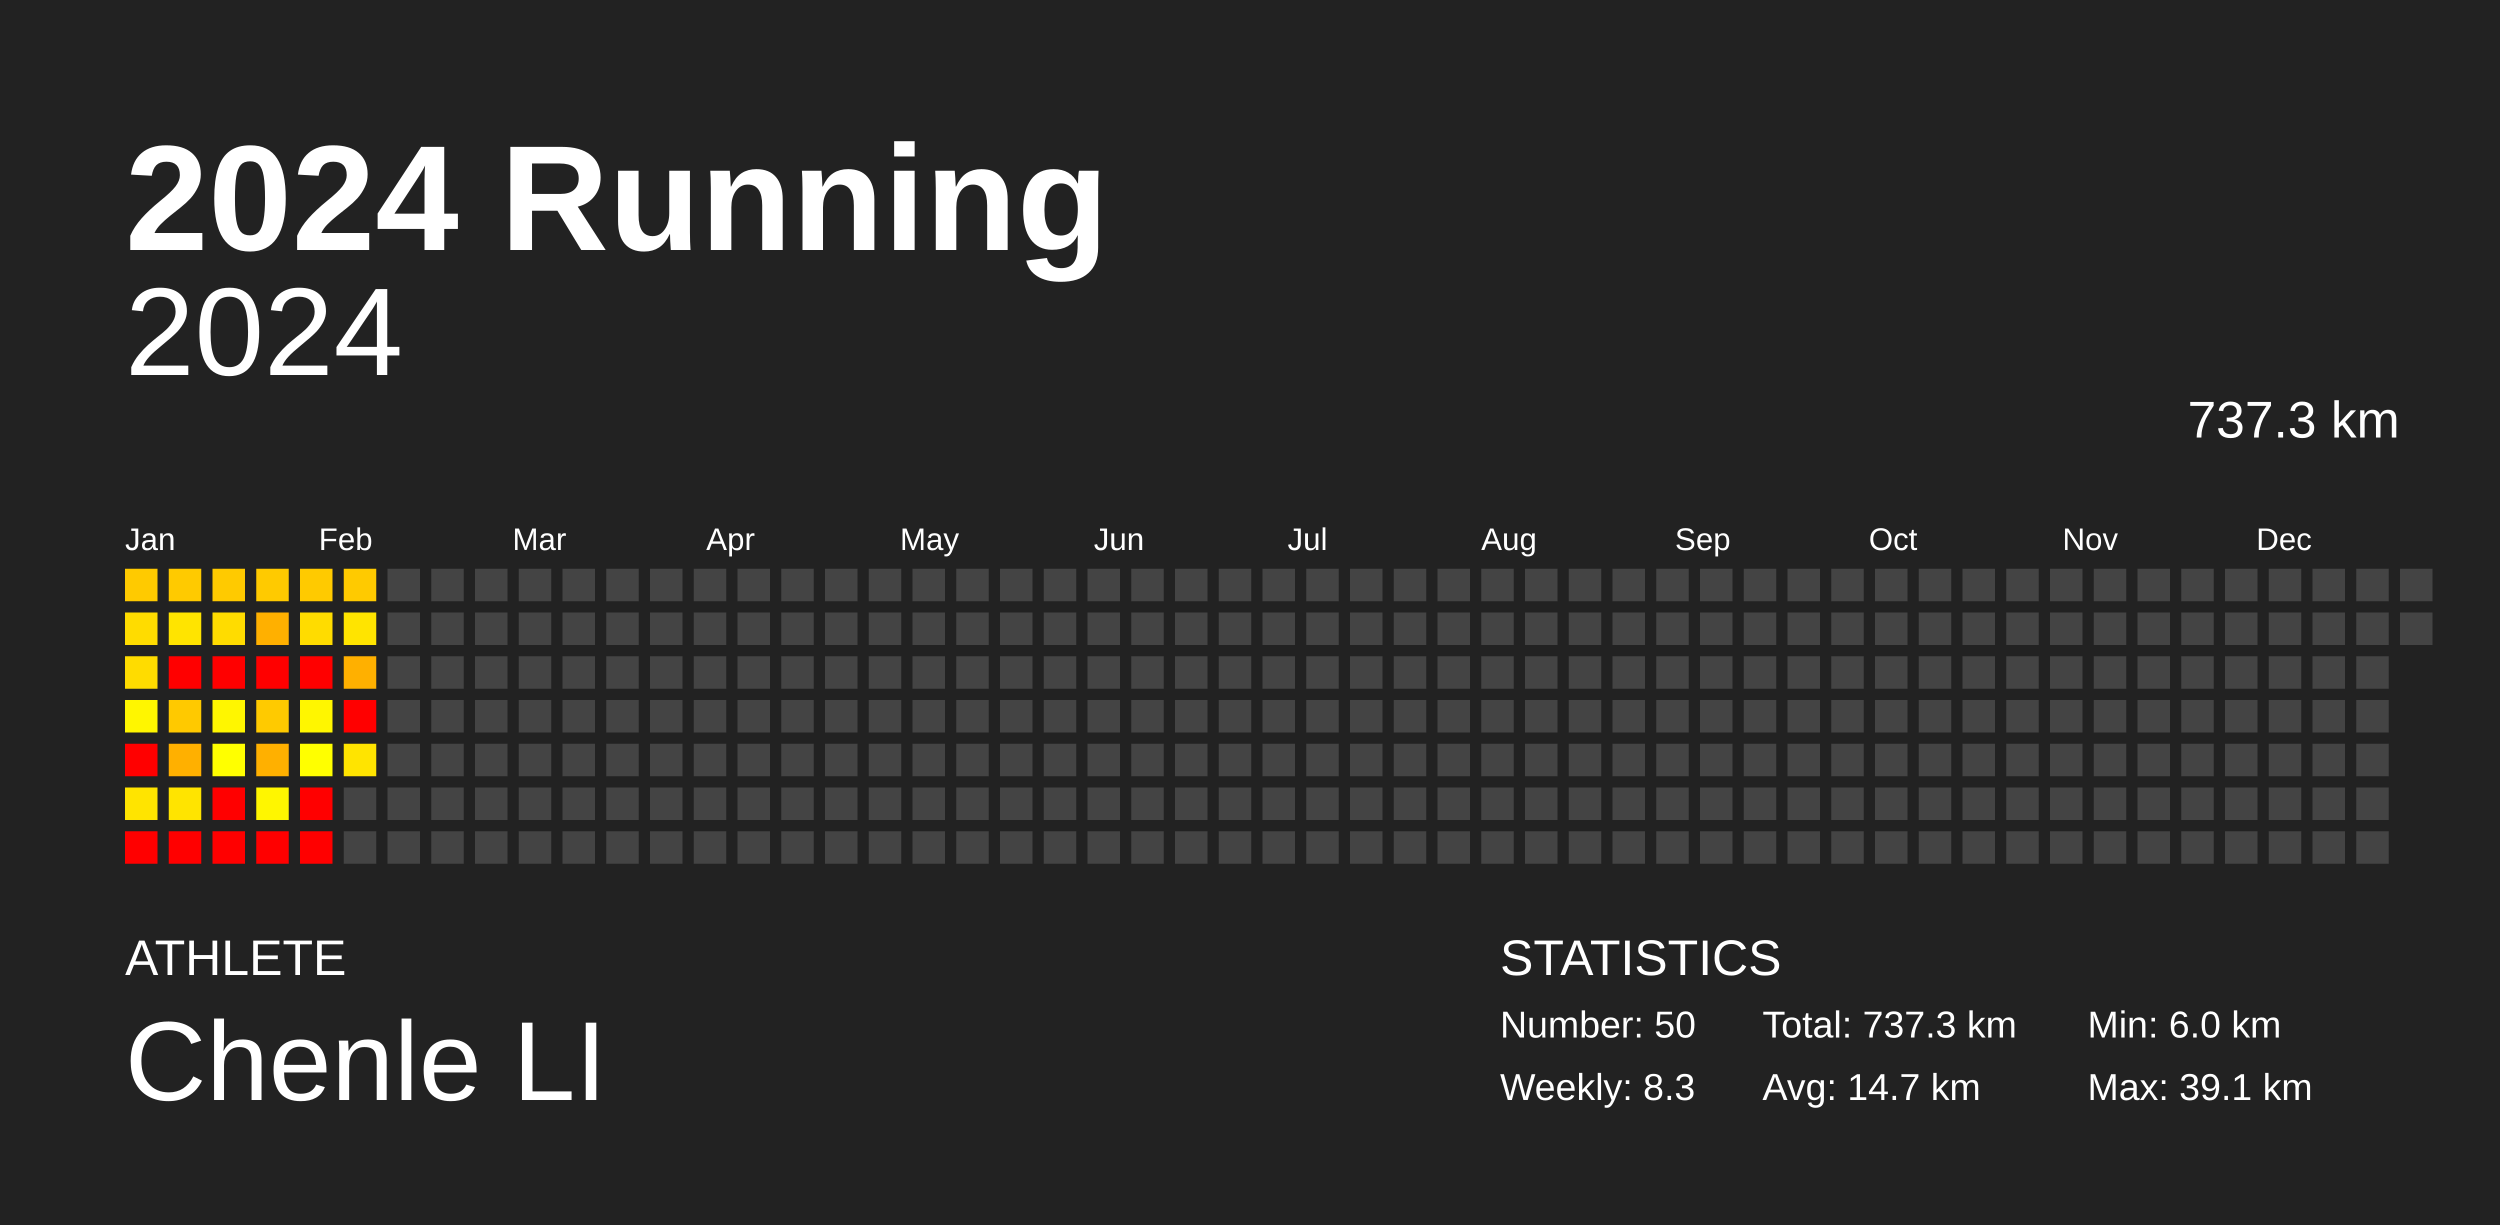
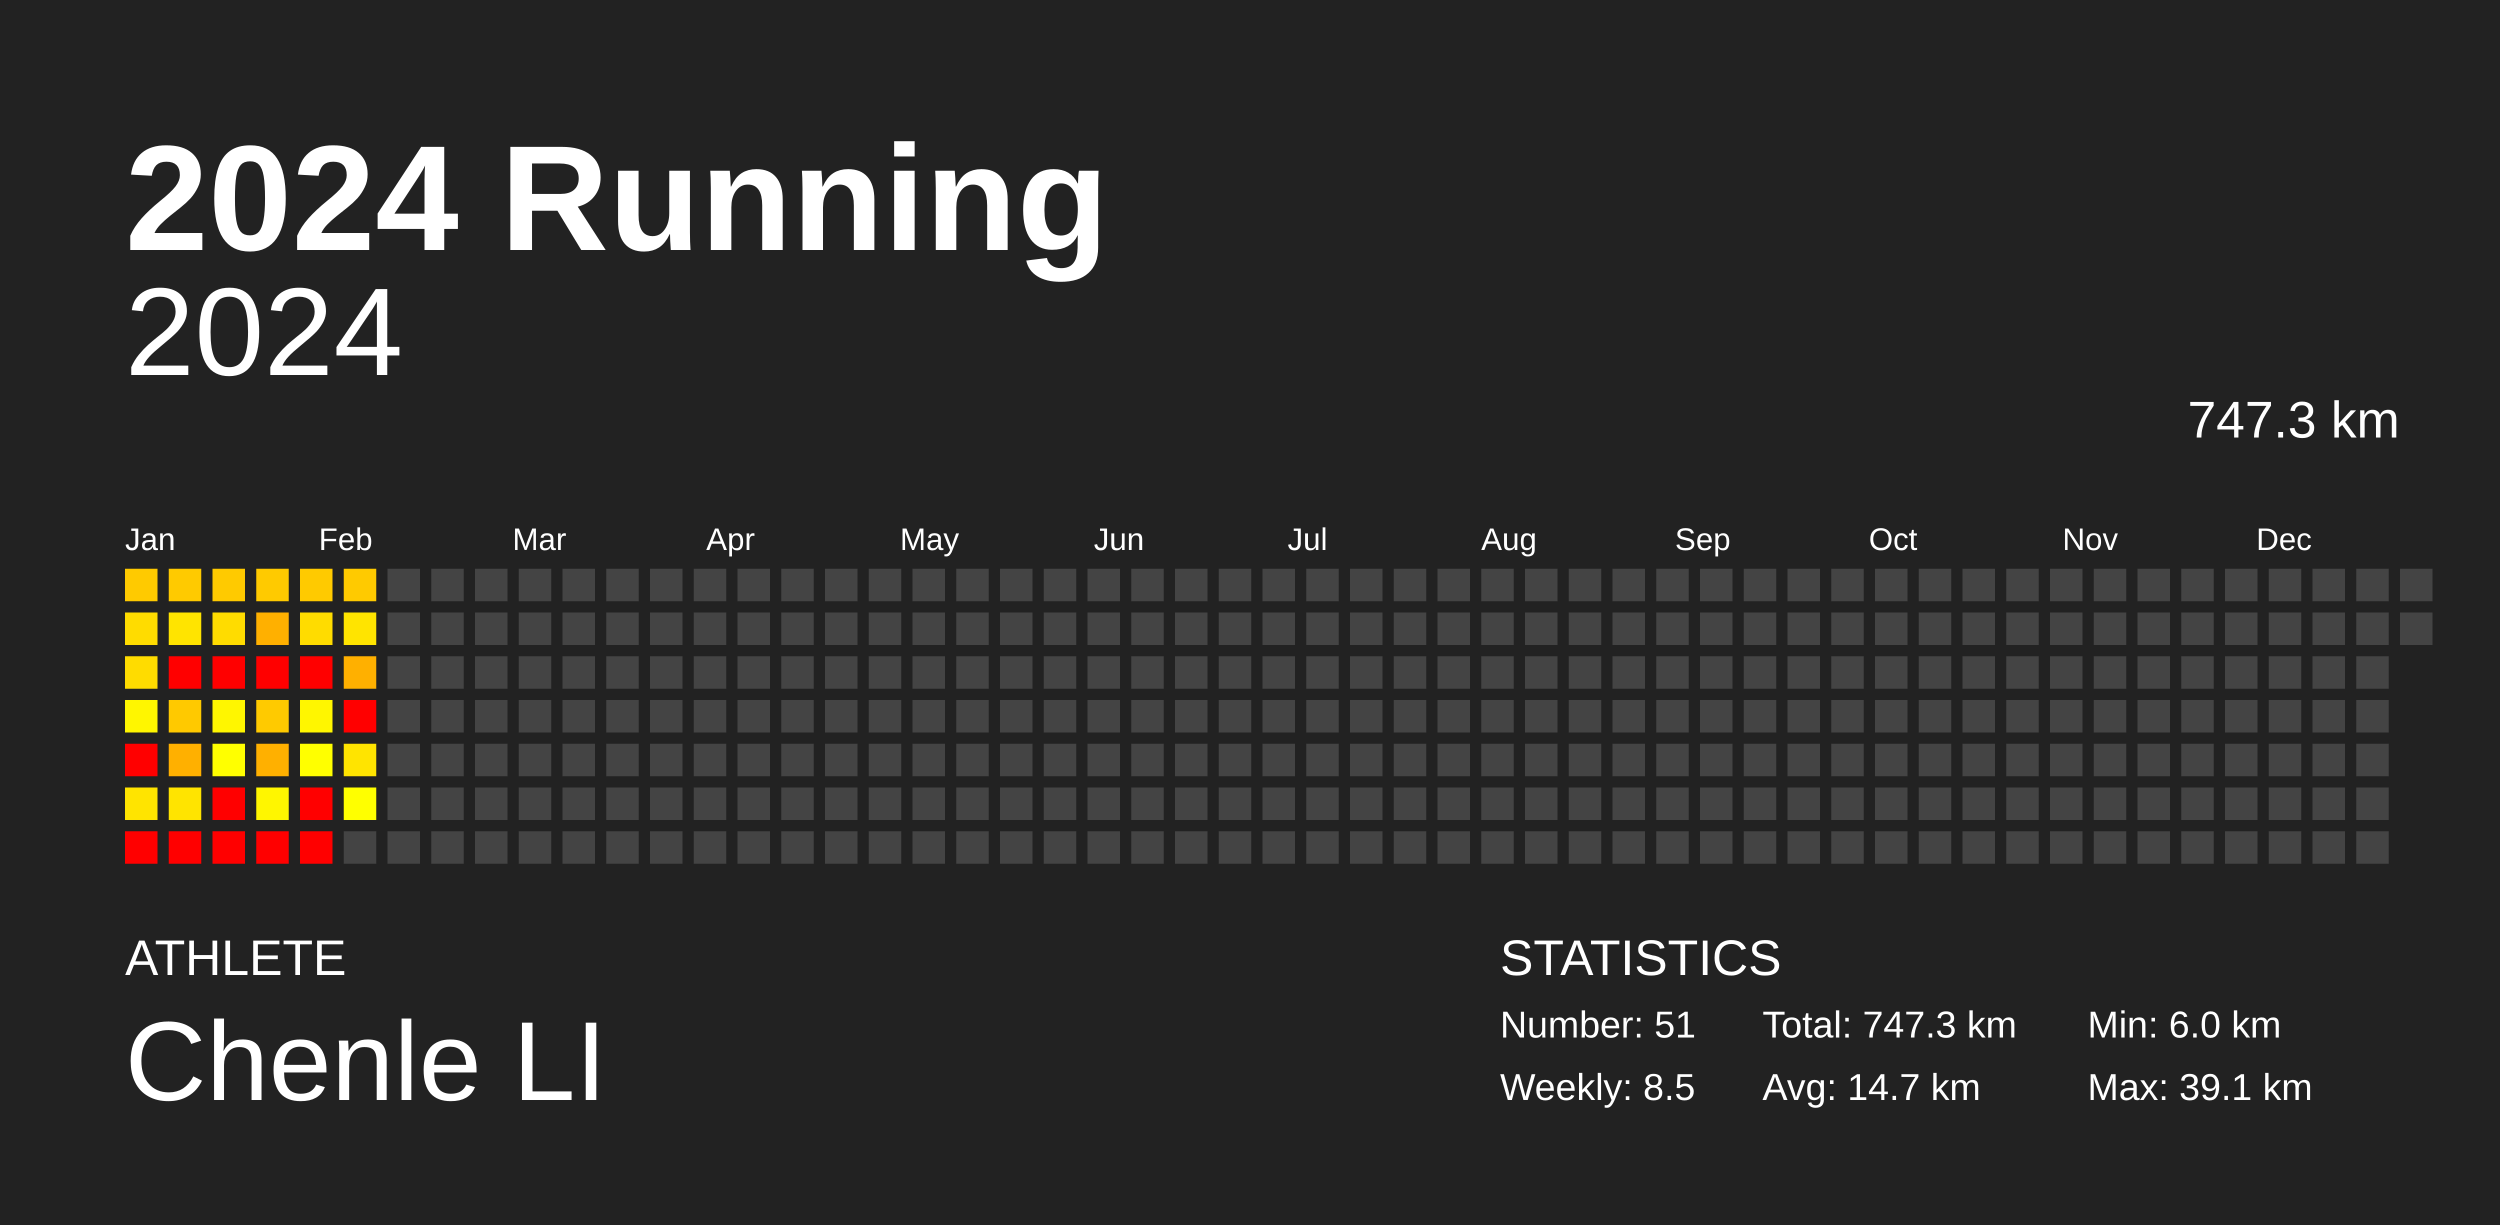
<svg xmlns="http://www.w3.org/2000/svg" baseProfile="full" height="98mm" version="1.1" viewBox="0,0,200,98" width="200mm">
  <defs />
  <rect fill="#222222" height="98" width="200" x="0" y="0" />
  <text fill="#FFFFFF" style="font-size:12px; font-family:Arial; font-weight:bold;" x="10" y="20">2024 Running</text>
  <text fill="#FFFFFF" style="font-size:4px; font-family:Arial" x="10" y="78">ATHLETE</text>
  <text fill="#FFFFFF" style="font-size:9px; font-family:Arial" x="10" y="88">Chenle LI</text>
  <text fill="#FFFFFF" style="font-size:4px; font-family:Arial" x="120" y="78">STATISTICS</text>
-   <text fill="#FFFFFF" style="font-size:3px; font-family:Arial" x="120" y="83">Number: 50</text>
-   <text fill="#FFFFFF" style="font-size:3px; font-family:Arial" x="120" y="88">Weekly: 8.3</text>
-   <text fill="#FFFFFF" style="font-size:3px; font-family:Arial" x="141" y="83">Total: 737.3 km</text>
+   <text fill="#FFFFFF" style="font-size:3px; font-family:Arial" x="120" y="83">Number: 51</text>
+   <text fill="#FFFFFF" style="font-size:3px; font-family:Arial" x="120" y="88">Weekly: 8.5</text>
+   <text fill="#FFFFFF" style="font-size:3px; font-family:Arial" x="141" y="83">Total: 747.3 km</text>
  <text fill="#FFFFFF" style="font-size:3px; font-family:Arial" x="141" y="88">Avg: 14.7 km</text>
  <text fill="#FFFFFF" style="font-size:3px; font-family:Arial" x="167" y="83">Min: 6.0 km</text>
  <text fill="#FFFFFF" style="font-size:3px; font-family:Arial" x="167" y="88">Max: 39.1 km</text>
  <text alignment-baseline="hanging" fill="#FFFFFF" style="font-size:10.0px; font-family:Arial;" x="10" y="30">2024</text>
-   <text alignment-baseline="hanging" fill="#FFFFFF" style="font-size:4.125px; font-family:Arial;" x="175" y="35">737.3 km</text>
+   <text alignment-baseline="hanging" fill="#FFFFFF" style="font-size:4.125px; font-family:Arial;" x="175" y="35">747.3 km</text>
  <text fill="#FFFFFF" style="font-size:2.5px; font-family:Arial" x="10.0" y="44">Jan</text>
  <text fill="#FFFFFF" style="font-size:2.5px; font-family:Arial" x="25.5" y="44">Feb</text>
  <text fill="#FFFFFF" style="font-size:2.5px; font-family:Arial" x="41.0" y="44">Mar</text>
  <text fill="#FFFFFF" style="font-size:2.5px; font-family:Arial" x="56.5" y="44">Apr</text>
  <text fill="#FFFFFF" style="font-size:2.5px; font-family:Arial" x="72.0" y="44">May</text>
  <text fill="#FFFFFF" style="font-size:2.5px; font-family:Arial" x="87.5" y="44">Jun</text>
  <text fill="#FFFFFF" style="font-size:2.5px; font-family:Arial" x="103.0" y="44">Jul</text>
  <text fill="#FFFFFF" style="font-size:2.5px; font-family:Arial" x="118.5" y="44">Aug</text>
  <text fill="#FFFFFF" style="font-size:2.5px; font-family:Arial" x="134.0" y="44">Sep</text>
  <text fill="#FFFFFF" style="font-size:2.5px; font-family:Arial" x="149.5" y="44">Oct</text>
  <text fill="#FFFFFF" style="font-size:2.5px; font-family:Arial" x="165.0" y="44">Nov</text>
  <text fill="#FFFFFF" style="font-size:2.5px; font-family:Arial" x="180.5" y="44">Dec</text>
  <rect fill="#ffca00" height="2.6" width="2.6" x="10.0" y="45.5" />
  <rect fill="#ffdc00" height="2.6" width="2.6" x="10.0" y="49.0" />
  <rect fill="#ffdc00" height="2.6" width="2.6" x="10.0" y="52.5" />
  <rect fill="#fff600" height="2.6" width="2.6" x="10.0" y="56.0" />
  <rect fill="red" height="2.6" width="2.6" x="10.0" y="59.5" />
  <rect fill="#ffe400" height="2.6" width="2.6" x="10.0" y="63.0" />
  <rect fill="red" height="2.6" width="2.6" x="10.0" y="66.5" />
  <rect fill="#ffca00" height="2.6" width="2.6" x="13.5" y="45.5" />
  <rect fill="#ffe400" height="2.6" width="2.6" x="13.5" y="49.0" />
  <rect fill="red" height="2.6" width="2.6" x="13.5" y="52.5" />
  <rect fill="#ffc900" height="2.6" width="2.6" x="13.5" y="56.0" />
  <rect fill="#ffb000" height="2.6" width="2.6" x="13.5" y="59.5" />
  <rect fill="#ffe400" height="2.6" width="2.6" x="13.5" y="63.0" />
  <rect fill="red" height="2.6" width="2.6" x="13.5" y="66.5" />
  <rect fill="#ffca00" height="2.6" width="2.6" x="17.0" y="45.5" />
  <rect fill="#ffdc00" height="2.6" width="2.6" x="17.0" y="49.0" />
  <rect fill="red" height="2.6" width="2.6" x="17.0" y="52.5" />
  <rect fill="#fff600" height="2.6" width="2.6" x="17.0" y="56.0" />
  <rect fill="#ffff00" height="2.6" width="2.6" x="17.0" y="59.5" />
  <rect fill="red" height="2.6" width="2.6" x="17.0" y="63.0" />
  <rect fill="red" height="2.6" width="2.6" x="17.0" y="66.5" />
  <rect fill="#ffca00" height="2.6" width="2.6" x="20.5" y="45.5" />
  <rect fill="#ffb000" height="2.6" width="2.6" x="20.5" y="49.0" />
  <rect fill="red" height="2.6" width="2.6" x="20.5" y="52.5" />
  <rect fill="#ffca00" height="2.6" width="2.6" x="20.5" y="56.0" />
  <rect fill="#ffb000" height="2.6" width="2.6" x="20.5" y="59.5" />
  <rect fill="#fff600" height="2.6" width="2.6" x="20.5" y="63.0" />
  <rect fill="red" height="2.6" width="2.6" x="20.5" y="66.5" />
  <rect fill="#ffca00" height="2.6" width="2.6" x="24.0" y="45.5" />
  <rect fill="#ffdc00" height="2.6" width="2.6" x="24.0" y="49.0" />
  <rect fill="red" height="2.6" width="2.6" x="24.0" y="52.5" />
  <rect fill="#fff600" height="2.6" width="2.6" x="24.0" y="56.0" />
  <rect fill="#ffff00" height="2.6" width="2.6" x="24.0" y="59.5" />
  <rect fill="red" height="2.6" width="2.6" x="24.0" y="63.0" />
  <rect fill="red" height="2.6" width="2.6" x="24.0" y="66.5" />
  <rect fill="#ffca00" height="2.6" width="2.6" x="27.5" y="45.5" />
  <rect fill="#ffe400" height="2.6" width="2.6" x="27.5" y="49.0" />
  <rect fill="#ffb000" height="2.6" width="2.6" x="27.5" y="52.5" />
  <rect fill="red" height="2.6" width="2.6" x="27.5" y="56.0" />
  <rect fill="#ffe400" height="2.6" width="2.6" x="27.5" y="59.5" />
-   <rect fill="#444444" height="2.6" width="2.6" x="27.5" y="63.0" />
+   <rect fill="#ffff00" height="2.6" width="2.6" x="27.5" y="63.0" />
  <rect fill="#444444" height="2.6" width="2.6" x="27.5" y="66.5" />
  <rect fill="#444444" height="2.6" width="2.6" x="31.0" y="45.5" />
  <rect fill="#444444" height="2.6" width="2.6" x="31.0" y="49.0" />
  <rect fill="#444444" height="2.6" width="2.6" x="31.0" y="52.5" />
  <rect fill="#444444" height="2.6" width="2.6" x="31.0" y="56.0" />
  <rect fill="#444444" height="2.6" width="2.6" x="31.0" y="59.5" />
  <rect fill="#444444" height="2.6" width="2.6" x="31.0" y="63.0" />
  <rect fill="#444444" height="2.6" width="2.6" x="31.0" y="66.5" />
  <rect fill="#444444" height="2.6" width="2.6" x="34.5" y="45.5" />
  <rect fill="#444444" height="2.6" width="2.6" x="34.5" y="49.0" />
  <rect fill="#444444" height="2.6" width="2.6" x="34.5" y="52.5" />
  <rect fill="#444444" height="2.6" width="2.6" x="34.5" y="56.0" />
  <rect fill="#444444" height="2.6" width="2.6" x="34.5" y="59.5" />
  <rect fill="#444444" height="2.6" width="2.6" x="34.5" y="63.0" />
  <rect fill="#444444" height="2.6" width="2.6" x="34.5" y="66.5" />
  <rect fill="#444444" height="2.6" width="2.6" x="38.0" y="45.5" />
  <rect fill="#444444" height="2.6" width="2.6" x="38.0" y="49.0" />
  <rect fill="#444444" height="2.6" width="2.6" x="38.0" y="52.5" />
  <rect fill="#444444" height="2.6" width="2.6" x="38.0" y="56.0" />
  <rect fill="#444444" height="2.6" width="2.6" x="38.0" y="59.5" />
  <rect fill="#444444" height="2.6" width="2.6" x="38.0" y="63.0" />
  <rect fill="#444444" height="2.6" width="2.6" x="38.0" y="66.5" />
  <rect fill="#444444" height="2.6" width="2.6" x="41.5" y="45.5" />
  <rect fill="#444444" height="2.6" width="2.6" x="41.5" y="49.0" />
  <rect fill="#444444" height="2.6" width="2.6" x="41.5" y="52.5" />
  <rect fill="#444444" height="2.6" width="2.6" x="41.5" y="56.0" />
  <rect fill="#444444" height="2.6" width="2.6" x="41.5" y="59.5" />
  <rect fill="#444444" height="2.6" width="2.6" x="41.5" y="63.0" />
  <rect fill="#444444" height="2.6" width="2.6" x="41.5" y="66.5" />
  <rect fill="#444444" height="2.6" width="2.6" x="45.0" y="45.5" />
  <rect fill="#444444" height="2.6" width="2.6" x="45.0" y="49.0" />
  <rect fill="#444444" height="2.6" width="2.6" x="45.0" y="52.5" />
  <rect fill="#444444" height="2.6" width="2.6" x="45.0" y="56.0" />
  <rect fill="#444444" height="2.6" width="2.6" x="45.0" y="59.5" />
  <rect fill="#444444" height="2.6" width="2.6" x="45.0" y="63.0" />
  <rect fill="#444444" height="2.6" width="2.6" x="45.0" y="66.5" />
  <rect fill="#444444" height="2.6" width="2.6" x="48.5" y="45.5" />
  <rect fill="#444444" height="2.6" width="2.6" x="48.5" y="49.0" />
  <rect fill="#444444" height="2.6" width="2.6" x="48.5" y="52.5" />
  <rect fill="#444444" height="2.6" width="2.6" x="48.5" y="56.0" />
  <rect fill="#444444" height="2.6" width="2.6" x="48.5" y="59.5" />
  <rect fill="#444444" height="2.6" width="2.6" x="48.5" y="63.0" />
  <rect fill="#444444" height="2.6" width="2.6" x="48.5" y="66.5" />
  <rect fill="#444444" height="2.6" width="2.6" x="52.0" y="45.5" />
  <rect fill="#444444" height="2.6" width="2.6" x="52.0" y="49.0" />
  <rect fill="#444444" height="2.6" width="2.6" x="52.0" y="52.5" />
  <rect fill="#444444" height="2.6" width="2.6" x="52.0" y="56.0" />
  <rect fill="#444444" height="2.6" width="2.6" x="52.0" y="59.5" />
  <rect fill="#444444" height="2.6" width="2.6" x="52.0" y="63.0" />
  <rect fill="#444444" height="2.6" width="2.6" x="52.0" y="66.5" />
  <rect fill="#444444" height="2.6" width="2.6" x="55.5" y="45.5" />
  <rect fill="#444444" height="2.6" width="2.6" x="55.5" y="49.0" />
  <rect fill="#444444" height="2.6" width="2.6" x="55.5" y="52.5" />
  <rect fill="#444444" height="2.6" width="2.6" x="55.5" y="56.0" />
  <rect fill="#444444" height="2.6" width="2.6" x="55.5" y="59.5" />
  <rect fill="#444444" height="2.6" width="2.6" x="55.5" y="63.0" />
  <rect fill="#444444" height="2.6" width="2.6" x="55.5" y="66.5" />
  <rect fill="#444444" height="2.6" width="2.6" x="59.0" y="45.5" />
  <rect fill="#444444" height="2.6" width="2.6" x="59.0" y="49.0" />
  <rect fill="#444444" height="2.6" width="2.6" x="59.0" y="52.5" />
  <rect fill="#444444" height="2.6" width="2.6" x="59.0" y="56.0" />
  <rect fill="#444444" height="2.6" width="2.6" x="59.0" y="59.5" />
  <rect fill="#444444" height="2.6" width="2.6" x="59.0" y="63.0" />
  <rect fill="#444444" height="2.6" width="2.6" x="59.0" y="66.5" />
  <rect fill="#444444" height="2.6" width="2.6" x="62.5" y="45.5" />
  <rect fill="#444444" height="2.6" width="2.6" x="62.5" y="49.0" />
  <rect fill="#444444" height="2.6" width="2.6" x="62.5" y="52.5" />
  <rect fill="#444444" height="2.6" width="2.6" x="62.5" y="56.0" />
  <rect fill="#444444" height="2.6" width="2.6" x="62.5" y="59.5" />
  <rect fill="#444444" height="2.6" width="2.6" x="62.5" y="63.0" />
  <rect fill="#444444" height="2.6" width="2.6" x="62.5" y="66.5" />
  <rect fill="#444444" height="2.6" width="2.6" x="66.0" y="45.5" />
  <rect fill="#444444" height="2.6" width="2.6" x="66.0" y="49.0" />
  <rect fill="#444444" height="2.6" width="2.6" x="66.0" y="52.5" />
  <rect fill="#444444" height="2.6" width="2.6" x="66.0" y="56.0" />
  <rect fill="#444444" height="2.6" width="2.6" x="66.0" y="59.5" />
  <rect fill="#444444" height="2.6" width="2.6" x="66.0" y="63.0" />
  <rect fill="#444444" height="2.6" width="2.6" x="66.0" y="66.5" />
  <rect fill="#444444" height="2.6" width="2.6" x="69.5" y="45.5" />
  <rect fill="#444444" height="2.6" width="2.6" x="69.5" y="49.0" />
  <rect fill="#444444" height="2.6" width="2.6" x="69.5" y="52.5" />
  <rect fill="#444444" height="2.6" width="2.6" x="69.5" y="56.0" />
  <rect fill="#444444" height="2.6" width="2.6" x="69.5" y="59.5" />
  <rect fill="#444444" height="2.6" width="2.6" x="69.5" y="63.0" />
  <rect fill="#444444" height="2.6" width="2.6" x="69.5" y="66.5" />
  <rect fill="#444444" height="2.6" width="2.6" x="73.0" y="45.5" />
  <rect fill="#444444" height="2.6" width="2.6" x="73.0" y="49.0" />
  <rect fill="#444444" height="2.6" width="2.6" x="73.0" y="52.5" />
  <rect fill="#444444" height="2.6" width="2.6" x="73.0" y="56.0" />
  <rect fill="#444444" height="2.6" width="2.6" x="73.0" y="59.5" />
  <rect fill="#444444" height="2.6" width="2.6" x="73.0" y="63.0" />
  <rect fill="#444444" height="2.6" width="2.6" x="73.0" y="66.5" />
  <rect fill="#444444" height="2.6" width="2.6" x="76.5" y="45.5" />
  <rect fill="#444444" height="2.6" width="2.6" x="76.5" y="49.0" />
  <rect fill="#444444" height="2.6" width="2.6" x="76.5" y="52.5" />
  <rect fill="#444444" height="2.6" width="2.6" x="76.5" y="56.0" />
  <rect fill="#444444" height="2.6" width="2.6" x="76.5" y="59.5" />
  <rect fill="#444444" height="2.6" width="2.6" x="76.5" y="63.0" />
  <rect fill="#444444" height="2.6" width="2.6" x="76.5" y="66.5" />
  <rect fill="#444444" height="2.6" width="2.6" x="80.0" y="45.5" />
  <rect fill="#444444" height="2.6" width="2.6" x="80.0" y="49.0" />
  <rect fill="#444444" height="2.6" width="2.6" x="80.0" y="52.5" />
  <rect fill="#444444" height="2.6" width="2.6" x="80.0" y="56.0" />
  <rect fill="#444444" height="2.6" width="2.6" x="80.0" y="59.5" />
  <rect fill="#444444" height="2.6" width="2.6" x="80.0" y="63.0" />
  <rect fill="#444444" height="2.6" width="2.6" x="80.0" y="66.5" />
  <rect fill="#444444" height="2.6" width="2.6" x="83.5" y="45.5" />
  <rect fill="#444444" height="2.6" width="2.6" x="83.5" y="49.0" />
  <rect fill="#444444" height="2.6" width="2.6" x="83.5" y="52.5" />
  <rect fill="#444444" height="2.6" width="2.6" x="83.5" y="56.0" />
  <rect fill="#444444" height="2.6" width="2.6" x="83.5" y="59.5" />
  <rect fill="#444444" height="2.6" width="2.6" x="83.5" y="63.0" />
  <rect fill="#444444" height="2.6" width="2.6" x="83.5" y="66.5" />
  <rect fill="#444444" height="2.6" width="2.6" x="87.0" y="45.5" />
  <rect fill="#444444" height="2.6" width="2.6" x="87.0" y="49.0" />
  <rect fill="#444444" height="2.6" width="2.6" x="87.0" y="52.5" />
  <rect fill="#444444" height="2.6" width="2.6" x="87.0" y="56.0" />
  <rect fill="#444444" height="2.6" width="2.6" x="87.0" y="59.5" />
  <rect fill="#444444" height="2.6" width="2.6" x="87.0" y="63.0" />
  <rect fill="#444444" height="2.6" width="2.6" x="87.0" y="66.5" />
  <rect fill="#444444" height="2.6" width="2.6" x="90.5" y="45.5" />
  <rect fill="#444444" height="2.6" width="2.6" x="90.5" y="49.0" />
  <rect fill="#444444" height="2.6" width="2.6" x="90.5" y="52.5" />
  <rect fill="#444444" height="2.6" width="2.6" x="90.5" y="56.0" />
  <rect fill="#444444" height="2.6" width="2.6" x="90.5" y="59.5" />
  <rect fill="#444444" height="2.6" width="2.6" x="90.5" y="63.0" />
  <rect fill="#444444" height="2.6" width="2.6" x="90.5" y="66.5" />
  <rect fill="#444444" height="2.6" width="2.6" x="94.0" y="45.5" />
  <rect fill="#444444" height="2.6" width="2.6" x="94.0" y="49.0" />
  <rect fill="#444444" height="2.6" width="2.6" x="94.0" y="52.5" />
  <rect fill="#444444" height="2.6" width="2.6" x="94.0" y="56.0" />
  <rect fill="#444444" height="2.6" width="2.6" x="94.0" y="59.5" />
  <rect fill="#444444" height="2.6" width="2.6" x="94.0" y="63.0" />
  <rect fill="#444444" height="2.6" width="2.6" x="94.0" y="66.5" />
  <rect fill="#444444" height="2.6" width="2.6" x="97.5" y="45.5" />
  <rect fill="#444444" height="2.6" width="2.6" x="97.5" y="49.0" />
  <rect fill="#444444" height="2.6" width="2.6" x="97.5" y="52.5" />
  <rect fill="#444444" height="2.6" width="2.6" x="97.5" y="56.0" />
  <rect fill="#444444" height="2.6" width="2.6" x="97.5" y="59.5" />
  <rect fill="#444444" height="2.6" width="2.6" x="97.5" y="63.0" />
  <rect fill="#444444" height="2.6" width="2.6" x="97.5" y="66.5" />
  <rect fill="#444444" height="2.6" width="2.6" x="101.0" y="45.5" />
  <rect fill="#444444" height="2.6" width="2.6" x="101.0" y="49.0" />
  <rect fill="#444444" height="2.6" width="2.6" x="101.0" y="52.5" />
  <rect fill="#444444" height="2.6" width="2.6" x="101.0" y="56.0" />
  <rect fill="#444444" height="2.6" width="2.6" x="101.0" y="59.5" />
  <rect fill="#444444" height="2.6" width="2.6" x="101.0" y="63.0" />
  <rect fill="#444444" height="2.6" width="2.6" x="101.0" y="66.5" />
  <rect fill="#444444" height="2.6" width="2.6" x="104.5" y="45.5" />
  <rect fill="#444444" height="2.6" width="2.6" x="104.5" y="49.0" />
  <rect fill="#444444" height="2.6" width="2.6" x="104.5" y="52.5" />
  <rect fill="#444444" height="2.6" width="2.6" x="104.5" y="56.0" />
  <rect fill="#444444" height="2.6" width="2.6" x="104.5" y="59.5" />
  <rect fill="#444444" height="2.6" width="2.6" x="104.5" y="63.0" />
  <rect fill="#444444" height="2.6" width="2.6" x="104.5" y="66.5" />
  <rect fill="#444444" height="2.6" width="2.6" x="108.0" y="45.5" />
  <rect fill="#444444" height="2.6" width="2.6" x="108.0" y="49.0" />
  <rect fill="#444444" height="2.6" width="2.6" x="108.0" y="52.5" />
  <rect fill="#444444" height="2.6" width="2.6" x="108.0" y="56.0" />
  <rect fill="#444444" height="2.6" width="2.6" x="108.0" y="59.5" />
  <rect fill="#444444" height="2.6" width="2.6" x="108.0" y="63.0" />
  <rect fill="#444444" height="2.6" width="2.6" x="108.0" y="66.5" />
  <rect fill="#444444" height="2.6" width="2.6" x="111.5" y="45.5" />
  <rect fill="#444444" height="2.6" width="2.6" x="111.5" y="49.0" />
  <rect fill="#444444" height="2.6" width="2.6" x="111.5" y="52.5" />
  <rect fill="#444444" height="2.6" width="2.6" x="111.5" y="56.0" />
  <rect fill="#444444" height="2.6" width="2.6" x="111.5" y="59.5" />
  <rect fill="#444444" height="2.6" width="2.6" x="111.5" y="63.0" />
  <rect fill="#444444" height="2.6" width="2.6" x="111.5" y="66.5" />
  <rect fill="#444444" height="2.6" width="2.6" x="115.0" y="45.5" />
  <rect fill="#444444" height="2.6" width="2.6" x="115.0" y="49.0" />
  <rect fill="#444444" height="2.6" width="2.6" x="115.0" y="52.5" />
  <rect fill="#444444" height="2.6" width="2.6" x="115.0" y="56.0" />
  <rect fill="#444444" height="2.6" width="2.6" x="115.0" y="59.5" />
  <rect fill="#444444" height="2.6" width="2.6" x="115.0" y="63.0" />
  <rect fill="#444444" height="2.6" width="2.6" x="115.0" y="66.5" />
  <rect fill="#444444" height="2.6" width="2.6" x="118.5" y="45.5" />
  <rect fill="#444444" height="2.6" width="2.6" x="118.5" y="49.0" />
  <rect fill="#444444" height="2.6" width="2.6" x="118.5" y="52.5" />
  <rect fill="#444444" height="2.6" width="2.6" x="118.5" y="56.0" />
  <rect fill="#444444" height="2.6" width="2.6" x="118.5" y="59.5" />
  <rect fill="#444444" height="2.6" width="2.6" x="118.5" y="63.0" />
  <rect fill="#444444" height="2.6" width="2.6" x="118.5" y="66.5" />
  <rect fill="#444444" height="2.6" width="2.6" x="122.0" y="45.5" />
  <rect fill="#444444" height="2.6" width="2.6" x="122.0" y="49.0" />
  <rect fill="#444444" height="2.6" width="2.6" x="122.0" y="52.5" />
  <rect fill="#444444" height="2.6" width="2.6" x="122.0" y="56.0" />
  <rect fill="#444444" height="2.6" width="2.6" x="122.0" y="59.5" />
  <rect fill="#444444" height="2.6" width="2.6" x="122.0" y="63.0" />
  <rect fill="#444444" height="2.6" width="2.6" x="122.0" y="66.5" />
  <rect fill="#444444" height="2.6" width="2.6" x="125.5" y="45.5" />
  <rect fill="#444444" height="2.6" width="2.6" x="125.5" y="49.0" />
  <rect fill="#444444" height="2.6" width="2.6" x="125.5" y="52.5" />
  <rect fill="#444444" height="2.6" width="2.6" x="125.5" y="56.0" />
  <rect fill="#444444" height="2.6" width="2.6" x="125.5" y="59.5" />
  <rect fill="#444444" height="2.6" width="2.6" x="125.5" y="63.0" />
  <rect fill="#444444" height="2.6" width="2.6" x="125.5" y="66.5" />
  <rect fill="#444444" height="2.6" width="2.6" x="129.0" y="45.5" />
  <rect fill="#444444" height="2.6" width="2.6" x="129.0" y="49.0" />
  <rect fill="#444444" height="2.6" width="2.6" x="129.0" y="52.5" />
  <rect fill="#444444" height="2.6" width="2.6" x="129.0" y="56.0" />
  <rect fill="#444444" height="2.6" width="2.6" x="129.0" y="59.5" />
  <rect fill="#444444" height="2.6" width="2.6" x="129.0" y="63.0" />
  <rect fill="#444444" height="2.6" width="2.6" x="129.0" y="66.5" />
  <rect fill="#444444" height="2.6" width="2.6" x="132.5" y="45.5" />
  <rect fill="#444444" height="2.6" width="2.6" x="132.5" y="49.0" />
  <rect fill="#444444" height="2.6" width="2.6" x="132.5" y="52.5" />
  <rect fill="#444444" height="2.6" width="2.6" x="132.5" y="56.0" />
  <rect fill="#444444" height="2.6" width="2.6" x="132.5" y="59.5" />
  <rect fill="#444444" height="2.6" width="2.6" x="132.5" y="63.0" />
  <rect fill="#444444" height="2.6" width="2.6" x="132.5" y="66.5" />
  <rect fill="#444444" height="2.6" width="2.6" x="136.0" y="45.5" />
  <rect fill="#444444" height="2.6" width="2.6" x="136.0" y="49.0" />
  <rect fill="#444444" height="2.6" width="2.6" x="136.0" y="52.5" />
  <rect fill="#444444" height="2.6" width="2.6" x="136.0" y="56.0" />
  <rect fill="#444444" height="2.6" width="2.6" x="136.0" y="59.5" />
  <rect fill="#444444" height="2.6" width="2.6" x="136.0" y="63.0" />
  <rect fill="#444444" height="2.6" width="2.6" x="136.0" y="66.5" />
  <rect fill="#444444" height="2.6" width="2.6" x="139.5" y="45.5" />
  <rect fill="#444444" height="2.6" width="2.6" x="139.5" y="49.0" />
  <rect fill="#444444" height="2.6" width="2.6" x="139.5" y="52.5" />
  <rect fill="#444444" height="2.6" width="2.6" x="139.5" y="56.0" />
  <rect fill="#444444" height="2.6" width="2.6" x="139.5" y="59.5" />
  <rect fill="#444444" height="2.6" width="2.6" x="139.5" y="63.0" />
  <rect fill="#444444" height="2.6" width="2.6" x="139.5" y="66.5" />
  <rect fill="#444444" height="2.6" width="2.6" x="143.0" y="45.5" />
  <rect fill="#444444" height="2.6" width="2.6" x="143.0" y="49.0" />
  <rect fill="#444444" height="2.6" width="2.6" x="143.0" y="52.5" />
  <rect fill="#444444" height="2.6" width="2.6" x="143.0" y="56.0" />
  <rect fill="#444444" height="2.6" width="2.6" x="143.0" y="59.5" />
  <rect fill="#444444" height="2.6" width="2.6" x="143.0" y="63.0" />
  <rect fill="#444444" height="2.6" width="2.6" x="143.0" y="66.5" />
  <rect fill="#444444" height="2.6" width="2.6" x="146.5" y="45.5" />
  <rect fill="#444444" height="2.6" width="2.6" x="146.5" y="49.0" />
  <rect fill="#444444" height="2.6" width="2.6" x="146.5" y="52.5" />
  <rect fill="#444444" height="2.6" width="2.6" x="146.5" y="56.0" />
  <rect fill="#444444" height="2.6" width="2.6" x="146.5" y="59.5" />
  <rect fill="#444444" height="2.6" width="2.6" x="146.5" y="63.0" />
  <rect fill="#444444" height="2.6" width="2.6" x="146.5" y="66.5" />
  <rect fill="#444444" height="2.6" width="2.6" x="150.0" y="45.5" />
  <rect fill="#444444" height="2.6" width="2.6" x="150.0" y="49.0" />
  <rect fill="#444444" height="2.6" width="2.6" x="150.0" y="52.5" />
  <rect fill="#444444" height="2.6" width="2.6" x="150.0" y="56.0" />
  <rect fill="#444444" height="2.6" width="2.6" x="150.0" y="59.5" />
  <rect fill="#444444" height="2.6" width="2.6" x="150.0" y="63.0" />
  <rect fill="#444444" height="2.6" width="2.6" x="150.0" y="66.5" />
  <rect fill="#444444" height="2.6" width="2.6" x="153.5" y="45.5" />
  <rect fill="#444444" height="2.6" width="2.6" x="153.5" y="49.0" />
  <rect fill="#444444" height="2.6" width="2.6" x="153.5" y="52.5" />
  <rect fill="#444444" height="2.6" width="2.6" x="153.5" y="56.0" />
  <rect fill="#444444" height="2.6" width="2.6" x="153.5" y="59.5" />
  <rect fill="#444444" height="2.6" width="2.6" x="153.5" y="63.0" />
  <rect fill="#444444" height="2.6" width="2.6" x="153.5" y="66.5" />
  <rect fill="#444444" height="2.6" width="2.6" x="157.0" y="45.5" />
  <rect fill="#444444" height="2.6" width="2.6" x="157.0" y="49.0" />
  <rect fill="#444444" height="2.6" width="2.6" x="157.0" y="52.5" />
  <rect fill="#444444" height="2.6" width="2.6" x="157.0" y="56.0" />
  <rect fill="#444444" height="2.6" width="2.6" x="157.0" y="59.5" />
  <rect fill="#444444" height="2.6" width="2.6" x="157.0" y="63.0" />
  <rect fill="#444444" height="2.6" width="2.6" x="157.0" y="66.5" />
  <rect fill="#444444" height="2.6" width="2.6" x="160.5" y="45.5" />
  <rect fill="#444444" height="2.6" width="2.6" x="160.5" y="49.0" />
  <rect fill="#444444" height="2.6" width="2.6" x="160.5" y="52.5" />
  <rect fill="#444444" height="2.6" width="2.6" x="160.5" y="56.0" />
  <rect fill="#444444" height="2.6" width="2.6" x="160.5" y="59.5" />
  <rect fill="#444444" height="2.6" width="2.6" x="160.5" y="63.0" />
  <rect fill="#444444" height="2.6" width="2.6" x="160.5" y="66.5" />
  <rect fill="#444444" height="2.6" width="2.6" x="164.0" y="45.5" />
  <rect fill="#444444" height="2.6" width="2.6" x="164.0" y="49.0" />
  <rect fill="#444444" height="2.6" width="2.6" x="164.0" y="52.5" />
  <rect fill="#444444" height="2.6" width="2.6" x="164.0" y="56.0" />
  <rect fill="#444444" height="2.6" width="2.6" x="164.0" y="59.5" />
  <rect fill="#444444" height="2.6" width="2.6" x="164.0" y="63.0" />
  <rect fill="#444444" height="2.6" width="2.6" x="164.0" y="66.5" />
  <rect fill="#444444" height="2.6" width="2.6" x="167.5" y="45.5" />
  <rect fill="#444444" height="2.6" width="2.6" x="167.5" y="49.0" />
  <rect fill="#444444" height="2.6" width="2.6" x="167.5" y="52.5" />
  <rect fill="#444444" height="2.6" width="2.6" x="167.5" y="56.0" />
  <rect fill="#444444" height="2.6" width="2.6" x="167.5" y="59.5" />
  <rect fill="#444444" height="2.6" width="2.6" x="167.5" y="63.0" />
  <rect fill="#444444" height="2.6" width="2.6" x="167.5" y="66.5" />
  <rect fill="#444444" height="2.6" width="2.6" x="171.0" y="45.5" />
  <rect fill="#444444" height="2.6" width="2.6" x="171.0" y="49.0" />
  <rect fill="#444444" height="2.6" width="2.6" x="171.0" y="52.5" />
  <rect fill="#444444" height="2.6" width="2.6" x="171.0" y="56.0" />
  <rect fill="#444444" height="2.6" width="2.6" x="171.0" y="59.5" />
  <rect fill="#444444" height="2.6" width="2.6" x="171.0" y="63.0" />
  <rect fill="#444444" height="2.6" width="2.6" x="171.0" y="66.5" />
  <rect fill="#444444" height="2.6" width="2.6" x="174.5" y="45.5" />
  <rect fill="#444444" height="2.6" width="2.6" x="174.5" y="49.0" />
  <rect fill="#444444" height="2.6" width="2.6" x="174.5" y="52.5" />
  <rect fill="#444444" height="2.6" width="2.6" x="174.5" y="56.0" />
  <rect fill="#444444" height="2.6" width="2.6" x="174.5" y="59.5" />
  <rect fill="#444444" height="2.6" width="2.6" x="174.5" y="63.0" />
  <rect fill="#444444" height="2.6" width="2.6" x="174.5" y="66.5" />
  <rect fill="#444444" height="2.6" width="2.6" x="178.0" y="45.5" />
  <rect fill="#444444" height="2.6" width="2.6" x="178.0" y="49.0" />
  <rect fill="#444444" height="2.6" width="2.6" x="178.0" y="52.5" />
  <rect fill="#444444" height="2.6" width="2.6" x="178.0" y="56.0" />
  <rect fill="#444444" height="2.6" width="2.6" x="178.0" y="59.5" />
  <rect fill="#444444" height="2.6" width="2.6" x="178.0" y="63.0" />
  <rect fill="#444444" height="2.6" width="2.6" x="178.0" y="66.5" />
  <rect fill="#444444" height="2.6" width="2.6" x="181.5" y="45.5" />
  <rect fill="#444444" height="2.6" width="2.6" x="181.5" y="49.0" />
  <rect fill="#444444" height="2.6" width="2.6" x="181.5" y="52.5" />
  <rect fill="#444444" height="2.6" width="2.6" x="181.5" y="56.0" />
  <rect fill="#444444" height="2.6" width="2.6" x="181.5" y="59.5" />
  <rect fill="#444444" height="2.6" width="2.6" x="181.5" y="63.0" />
  <rect fill="#444444" height="2.6" width="2.6" x="181.5" y="66.5" />
  <rect fill="#444444" height="2.6" width="2.6" x="185.0" y="45.5" />
  <rect fill="#444444" height="2.6" width="2.6" x="185.0" y="49.0" />
  <rect fill="#444444" height="2.6" width="2.6" x="185.0" y="52.5" />
  <rect fill="#444444" height="2.6" width="2.6" x="185.0" y="56.0" />
  <rect fill="#444444" height="2.6" width="2.6" x="185.0" y="59.5" />
  <rect fill="#444444" height="2.6" width="2.6" x="185.0" y="63.0" />
  <rect fill="#444444" height="2.6" width="2.6" x="185.0" y="66.5" />
  <rect fill="#444444" height="2.6" width="2.6" x="188.5" y="45.5" />
  <rect fill="#444444" height="2.6" width="2.6" x="188.5" y="49.0" />
  <rect fill="#444444" height="2.6" width="2.6" x="188.5" y="52.5" />
  <rect fill="#444444" height="2.6" width="2.6" x="188.5" y="56.0" />
  <rect fill="#444444" height="2.6" width="2.6" x="188.5" y="59.5" />
  <rect fill="#444444" height="2.6" width="2.6" x="188.5" y="63.0" />
  <rect fill="#444444" height="2.6" width="2.6" x="188.5" y="66.5" />
  <rect fill="#444444" height="2.6" width="2.6" x="192.0" y="45.5" />
  <rect fill="#444444" height="2.6" width="2.6" x="192.0" y="49.0" />
</svg>
